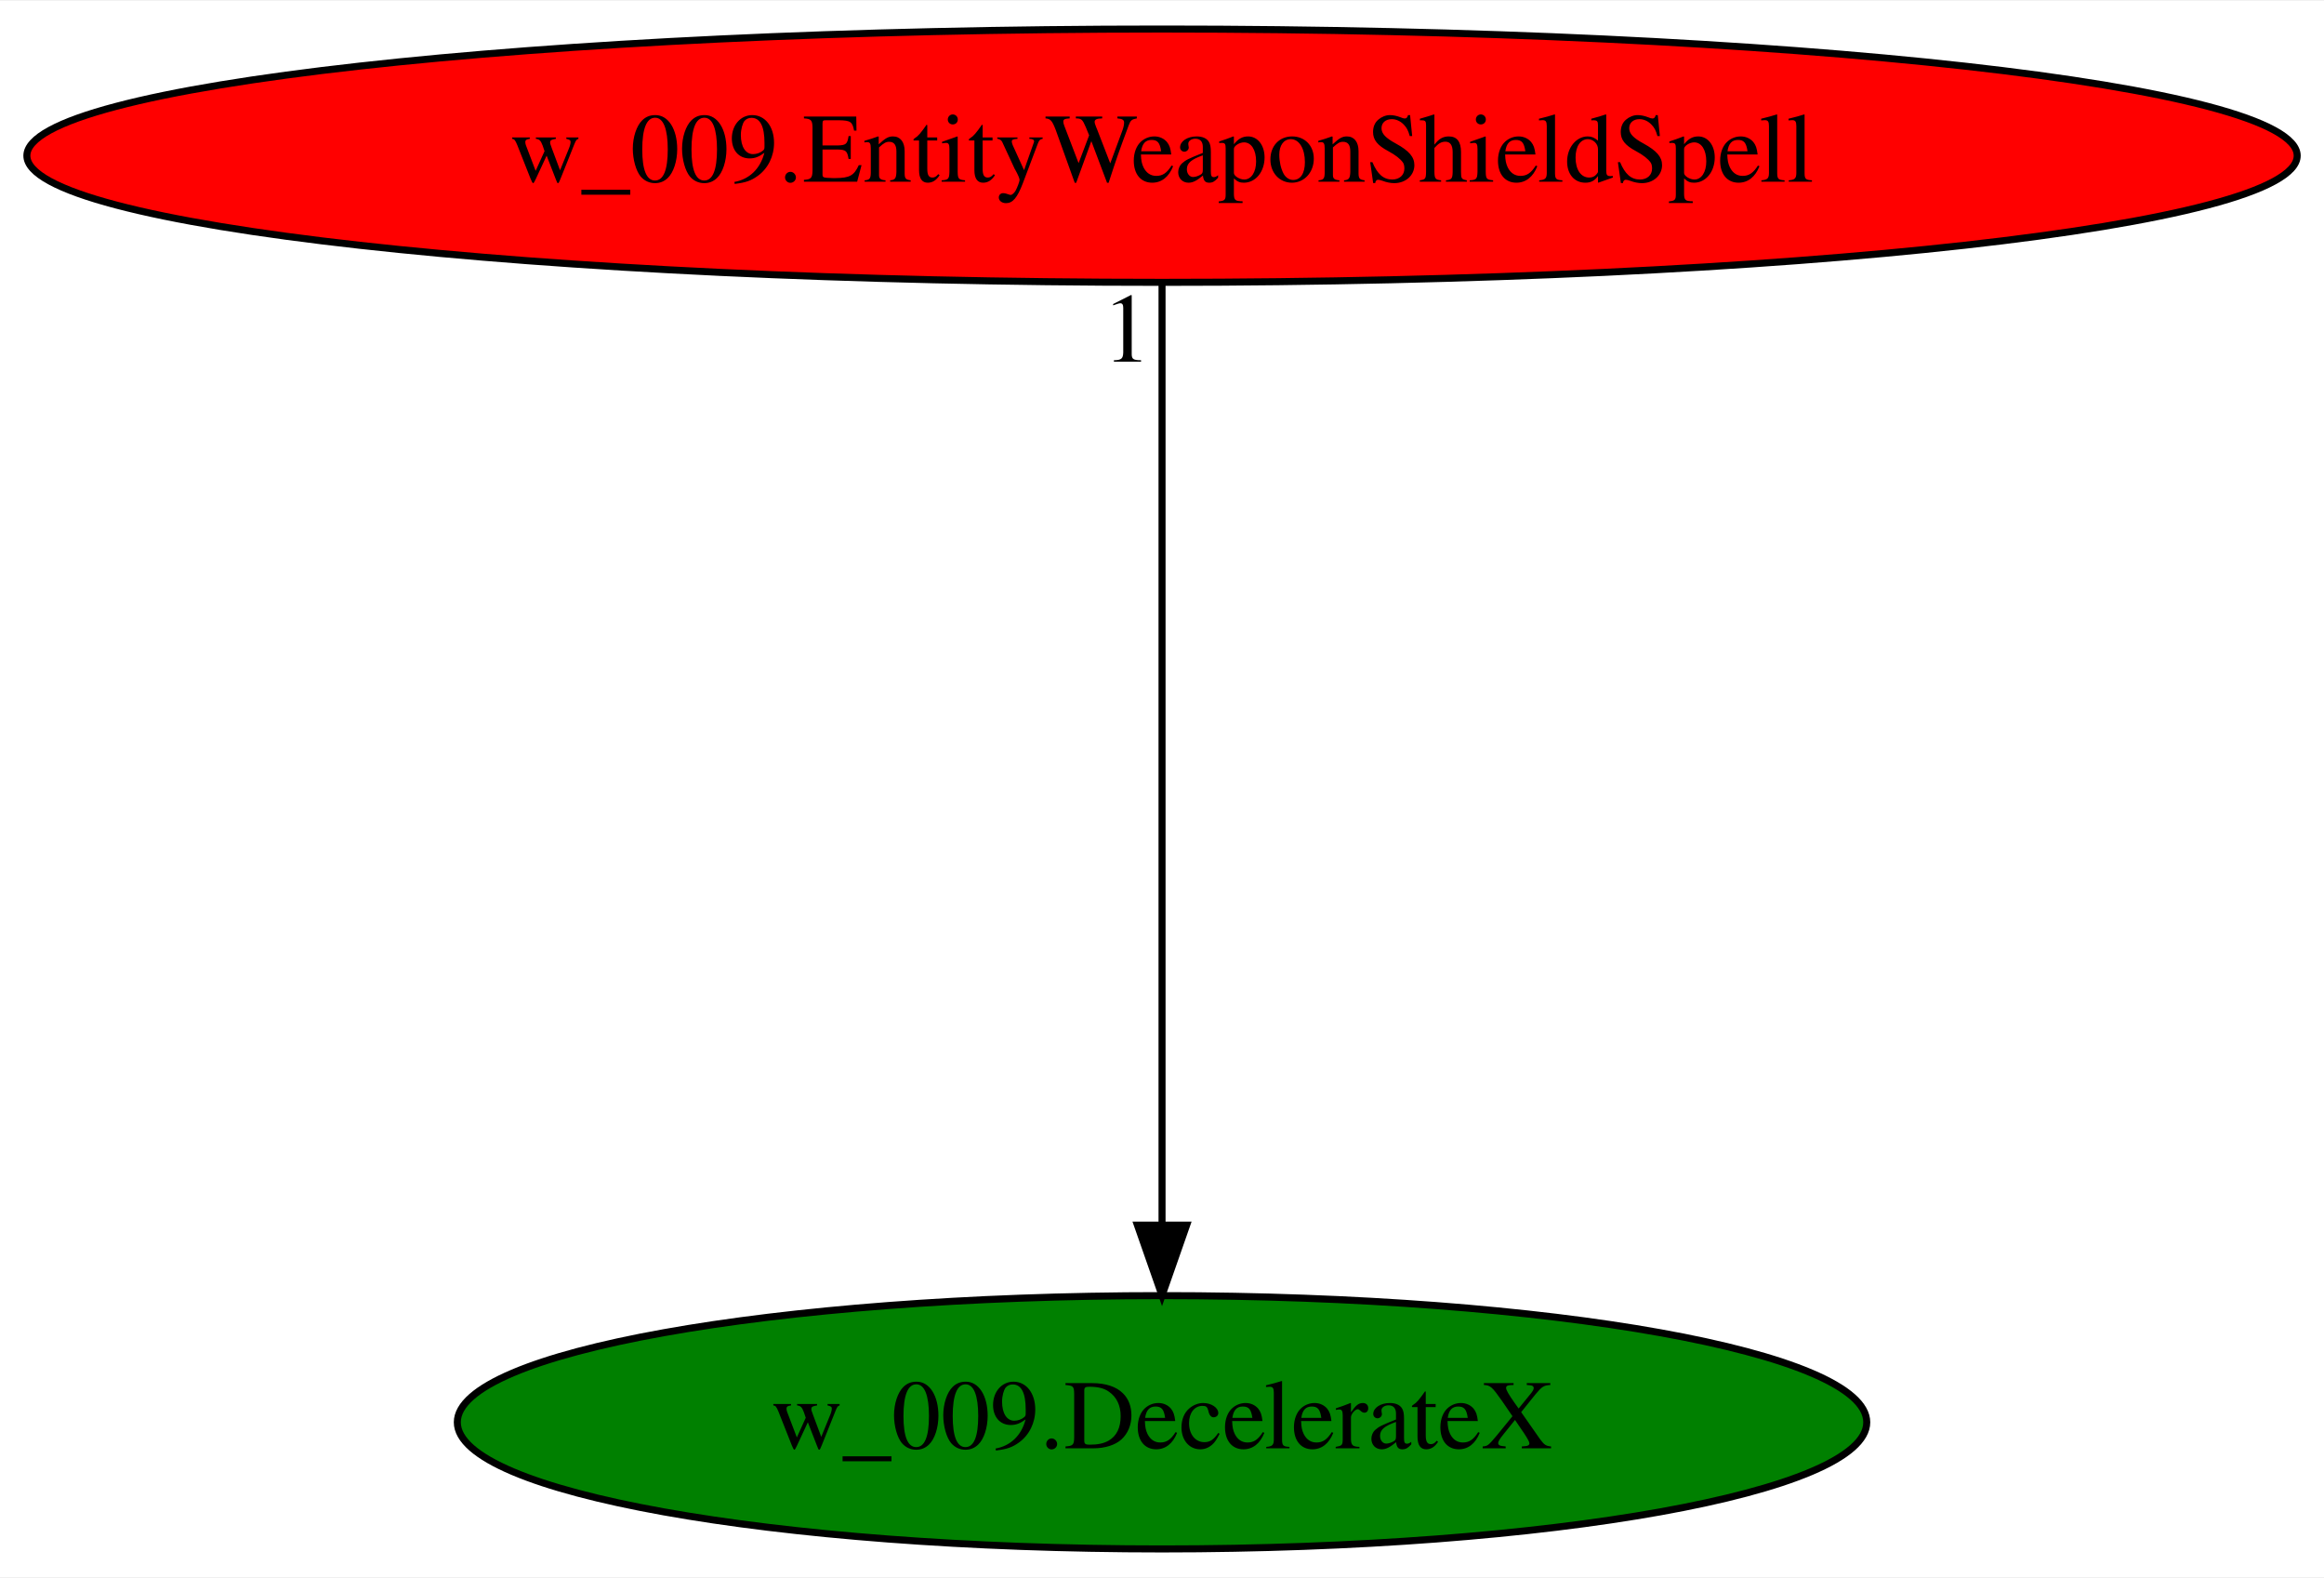
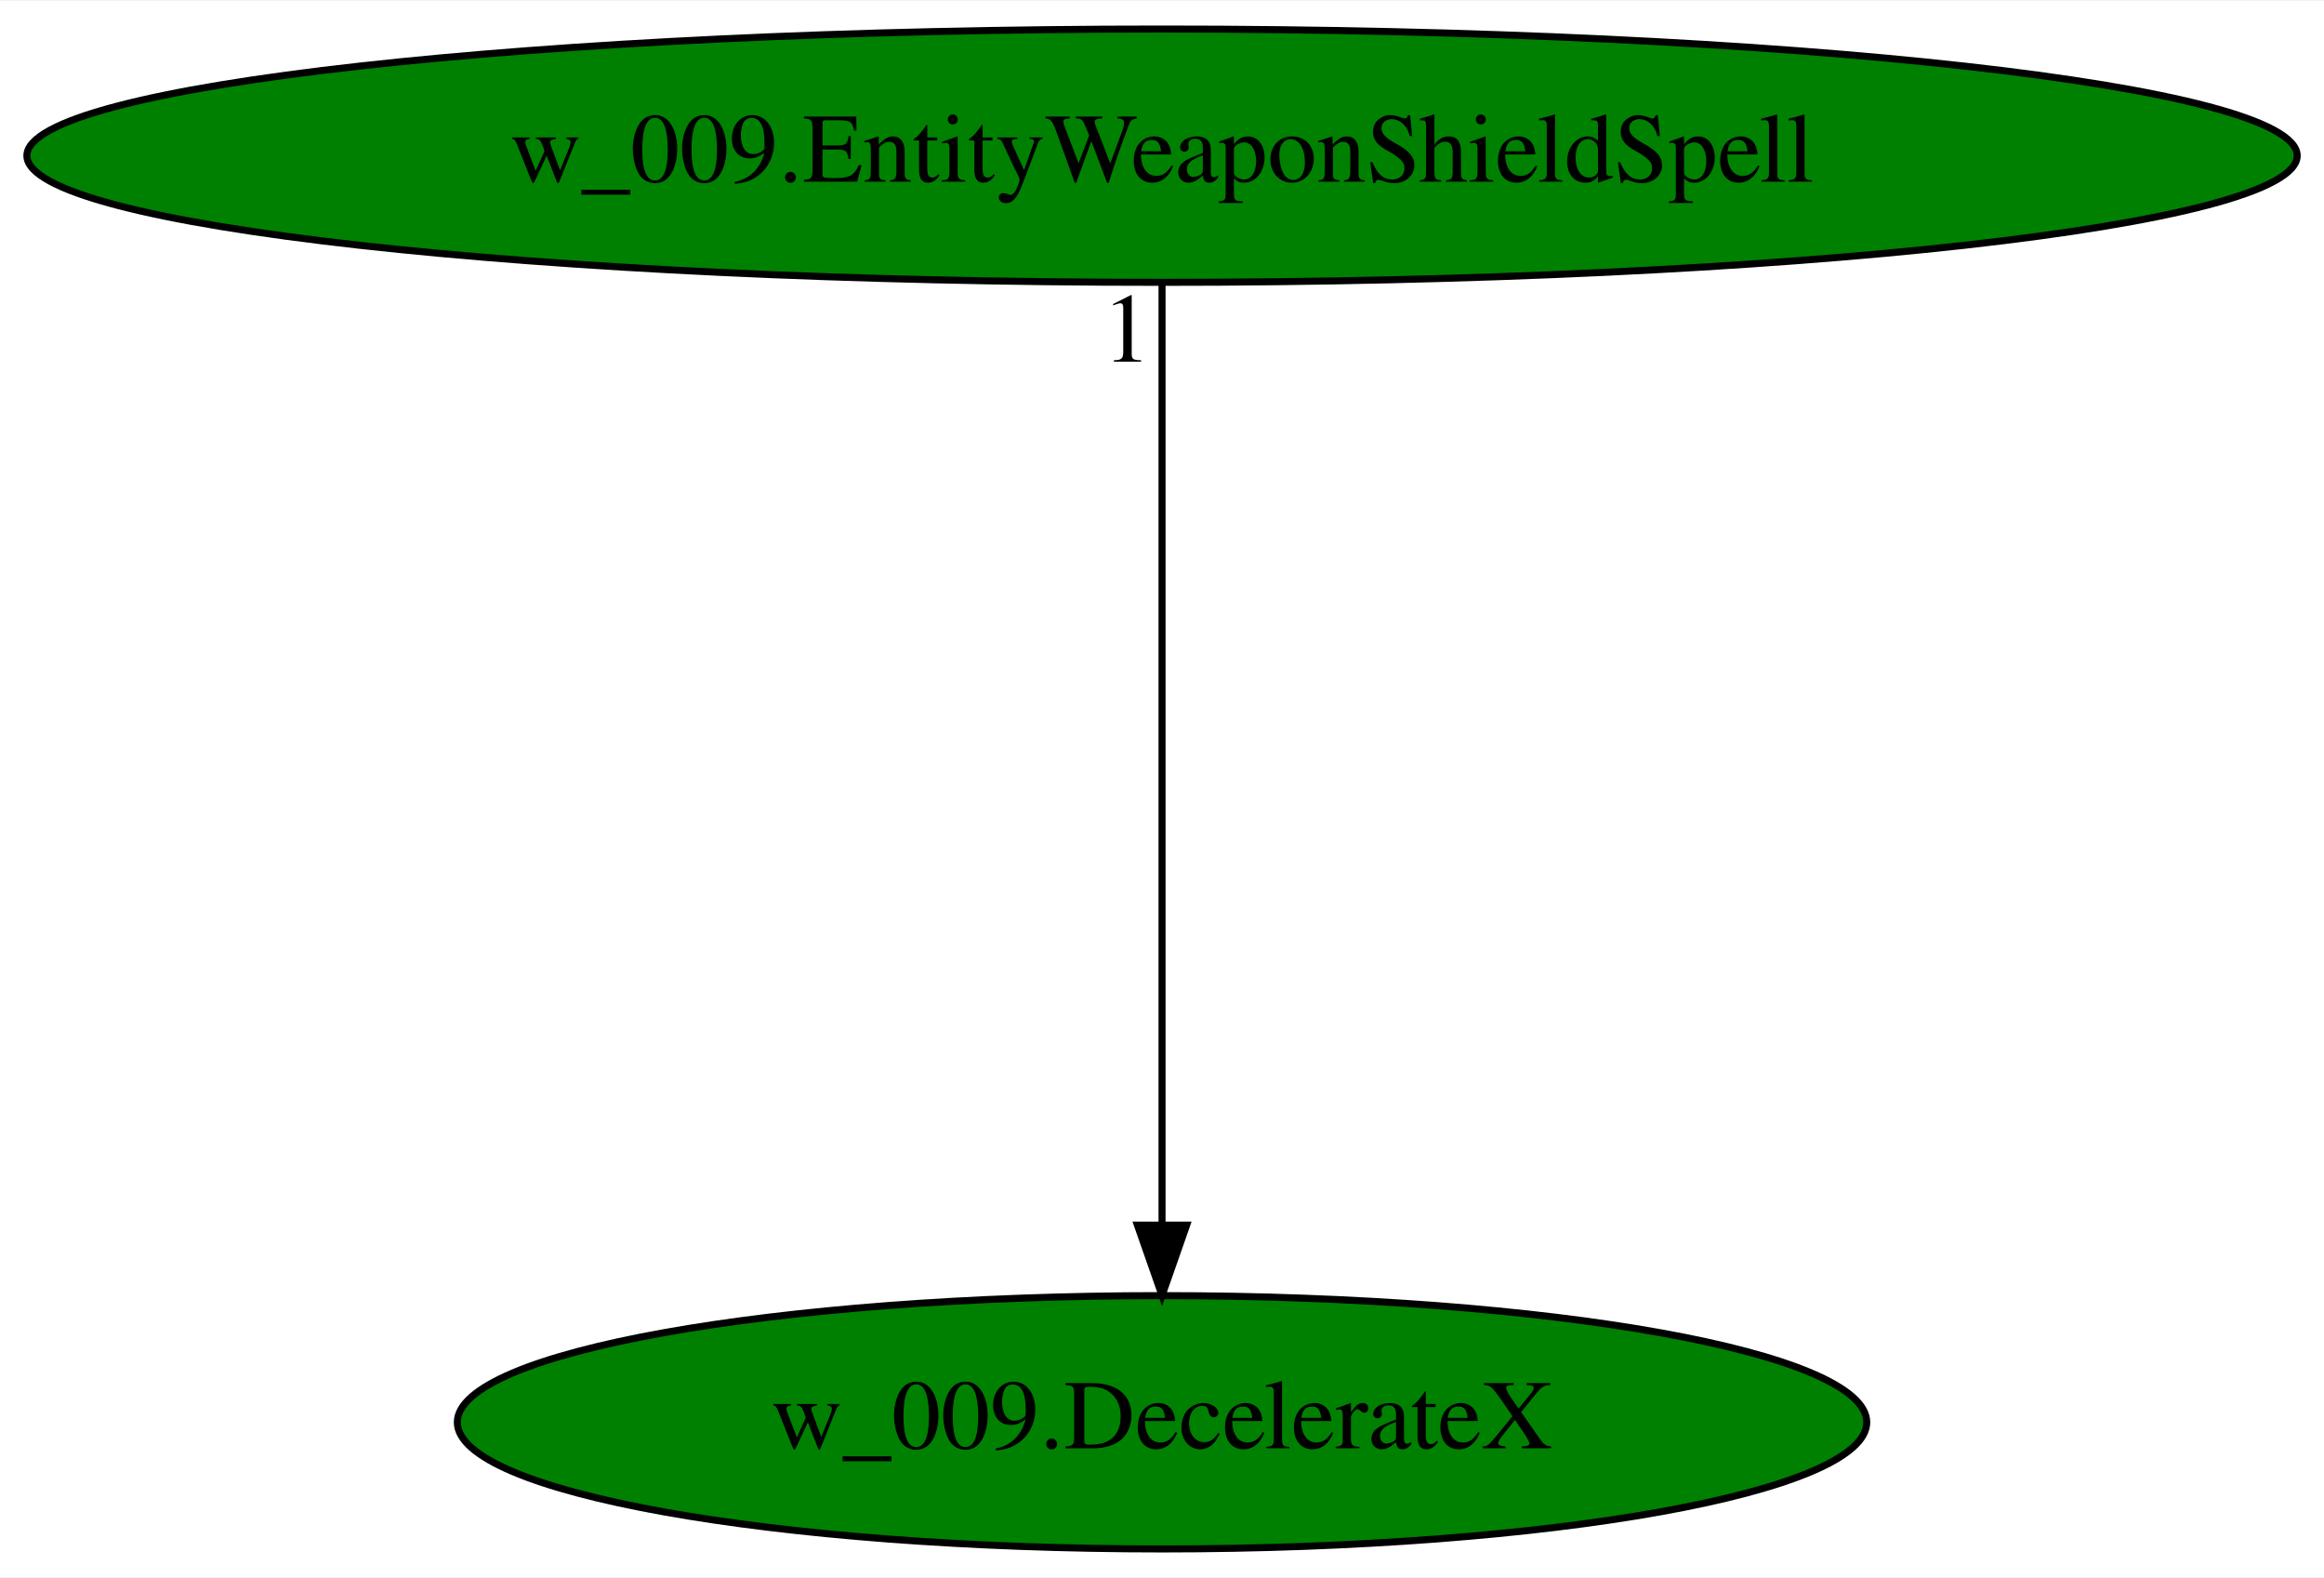
<svg xmlns="http://www.w3.org/2000/svg" xmlns:xlink="http://www.w3.org/1999/xlink" width="330pt" height="224pt" viewBox="0.00 0.00 330.37 224.00">
  <g id="graph0" class="graph" transform="scale(1 1) rotate(0) translate(4 220)">
    <polygon fill="white" stroke="transparent" points="-4,4 -4,-220 326.37,-220 326.37,4 -4,4" />
    <g id="node1" class="node">
      <ellipse fill="green" stroke="black" cx="161.19" cy="-18" rx="100.18" ry="18" />
      <text text-anchor="middle" x="161.19" y="-14.3" font-family="Times,serif" font-size="14.00">w_009.DecelerateX</text>
    </g>
    <g id="node2" class="node">
      <g id="a_node2">
        <a xlink:href="w_009.EntityWeaponShieldSpell.svg" xlink:title="w_009.EntityWeaponShieldSpell">
-           <ellipse fill="red" stroke="black" cx="161.19" cy="-198" rx="161.37" ry="18" />
+           <ellipse fill="green" stroke="black" cx="161.19" cy="-198" rx="161.37" ry="18" />
          <text text-anchor="middle" x="161.19" y="-194.3" font-family="Times,serif" font-size="14.00">w_009.EntityWeaponShieldSpell</text>
        </a>
      </g>
    </g>
    <g id="edge1" class="edge">
      <path fill="none" stroke="black" d="M161.19,-179.93C161.19,-148.97 161.19,-83.3 161.19,-46.13" />
      <polygon fill="black" stroke="black" points="164.69,-46.02 161.19,-36.02 157.69,-46.02 164.69,-46.02" />
      <text text-anchor="middle" x="156.19" y="-168.73" font-family="Times,serif" font-size="14.00">1</text>
    </g>
  </g>
</svg>
